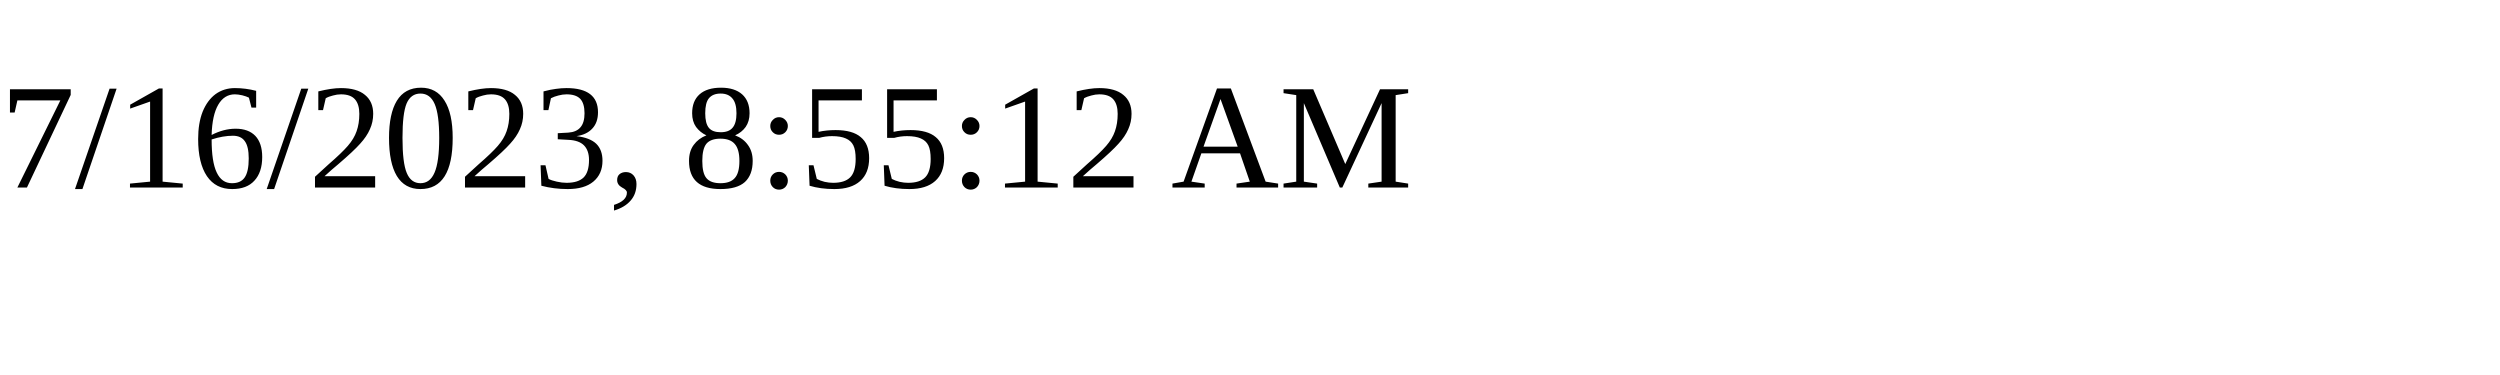
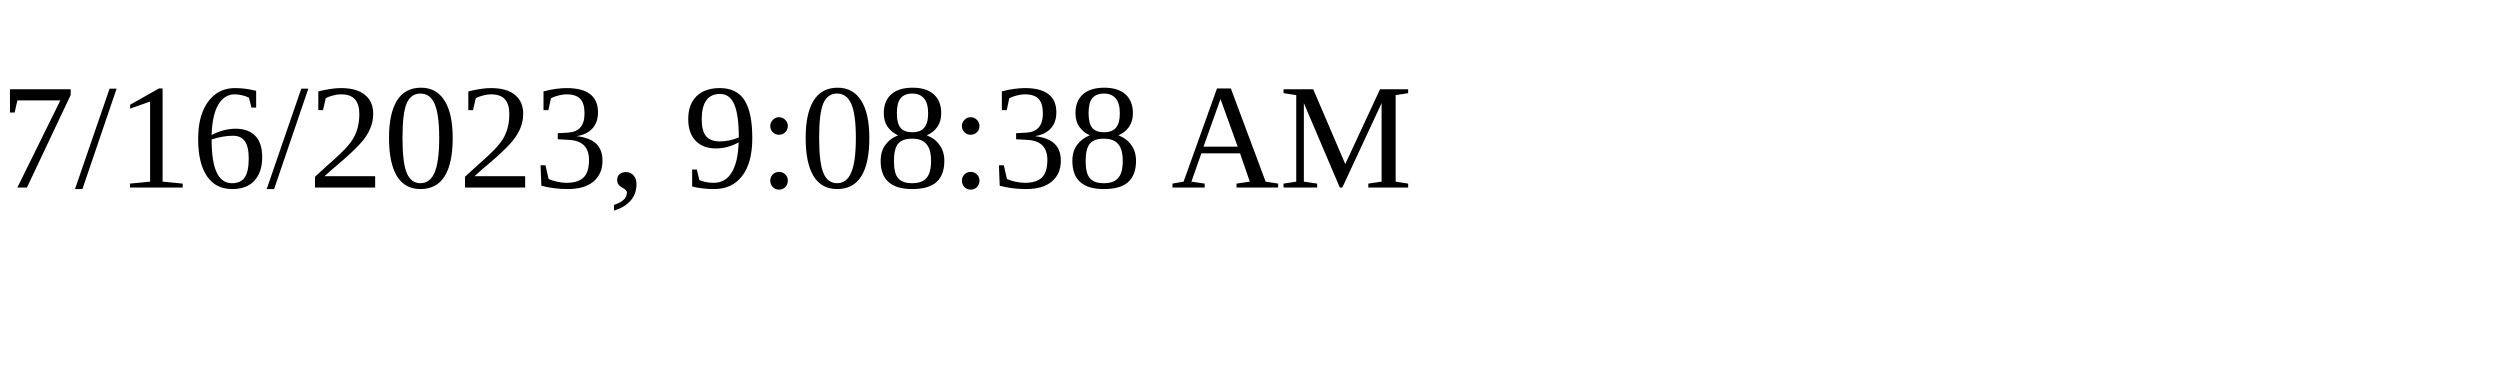
<svg xmlns="http://www.w3.org/2000/svg" height="30" width="200">
-   <text x="0" y="15">7/16/2023, 8:55:12 AM</text>
+   <text x="0" y="15">7/16/2023, 9:08:38 AM</text>
</svg>
